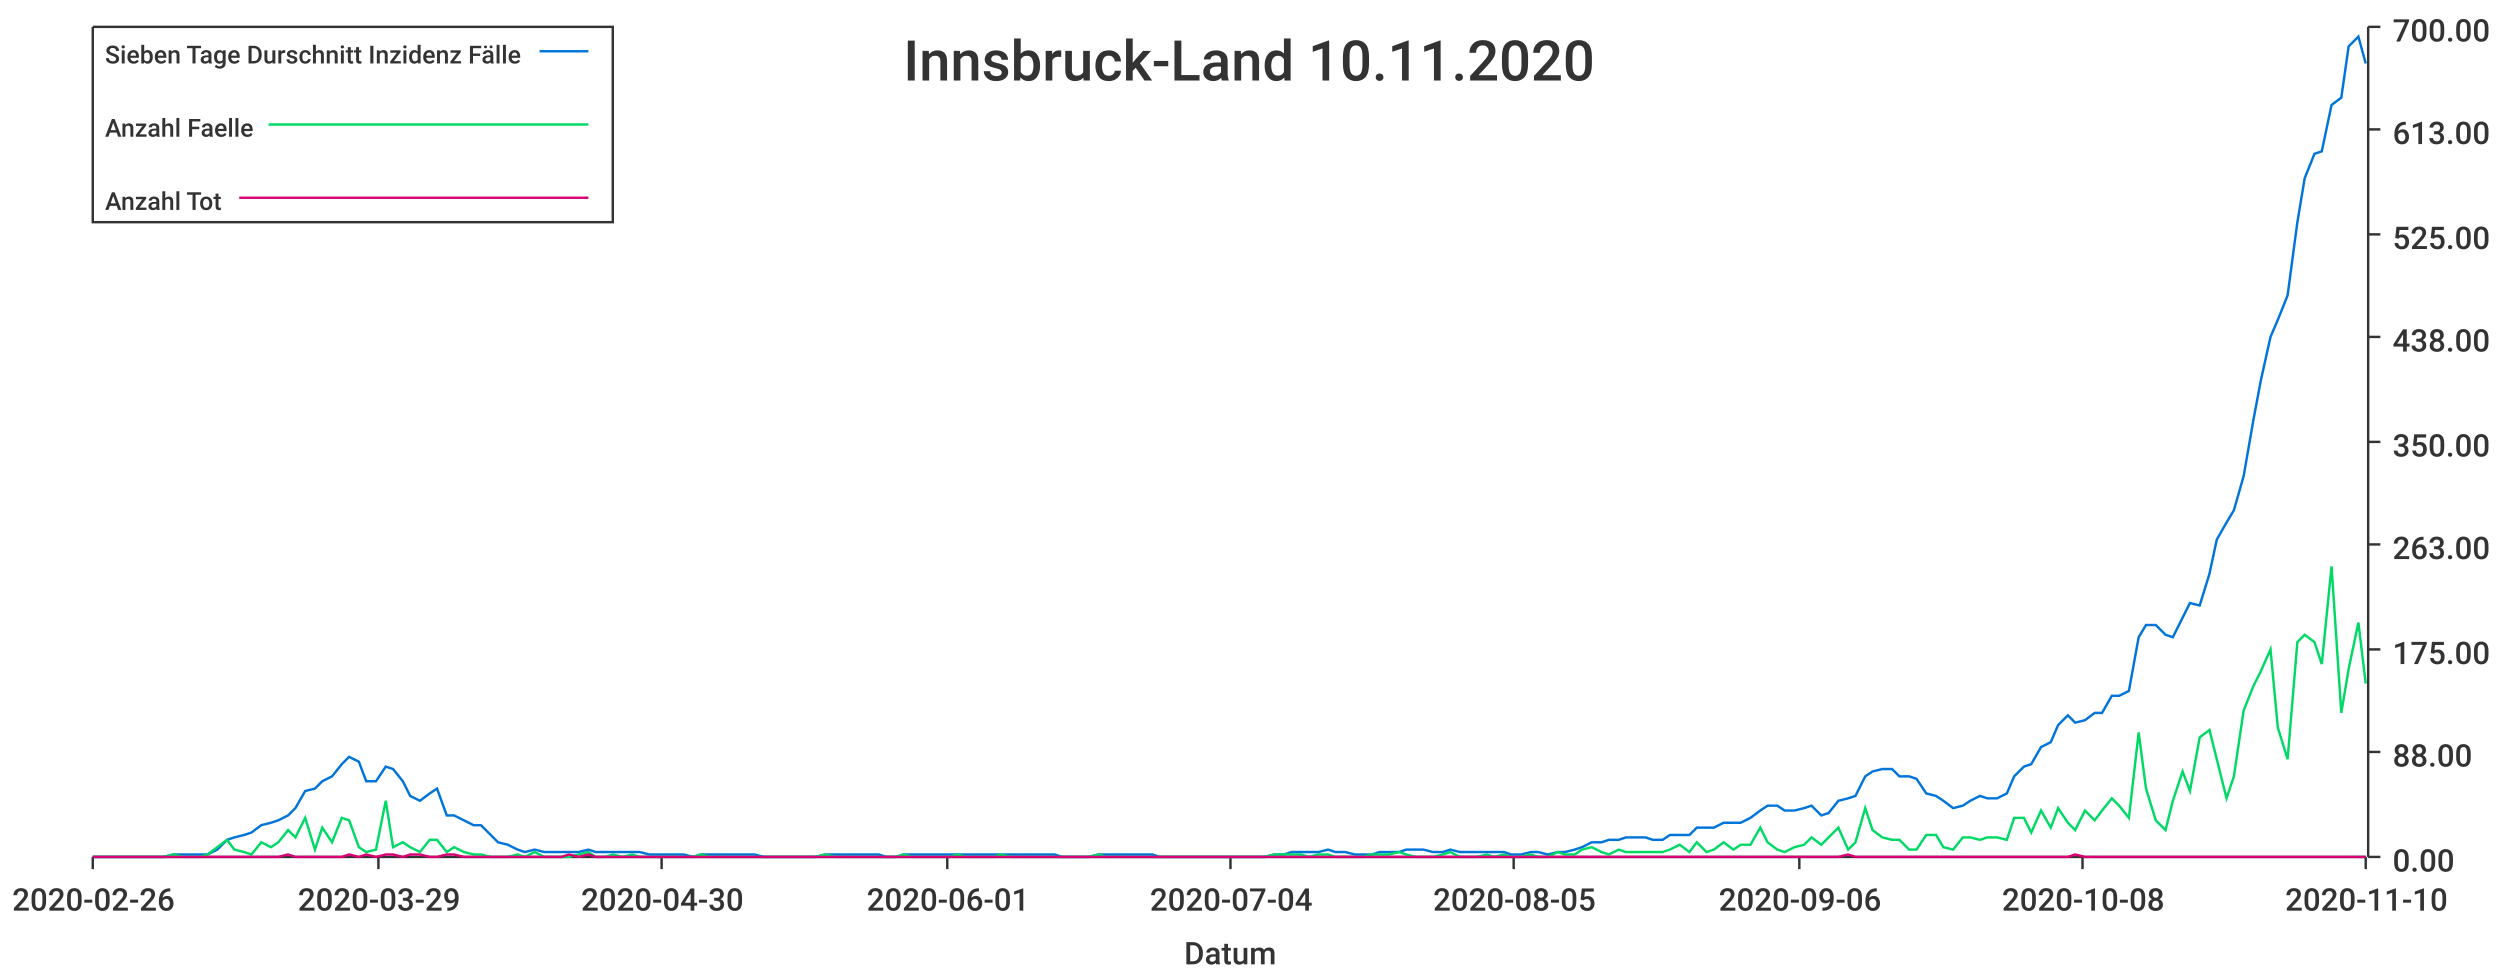
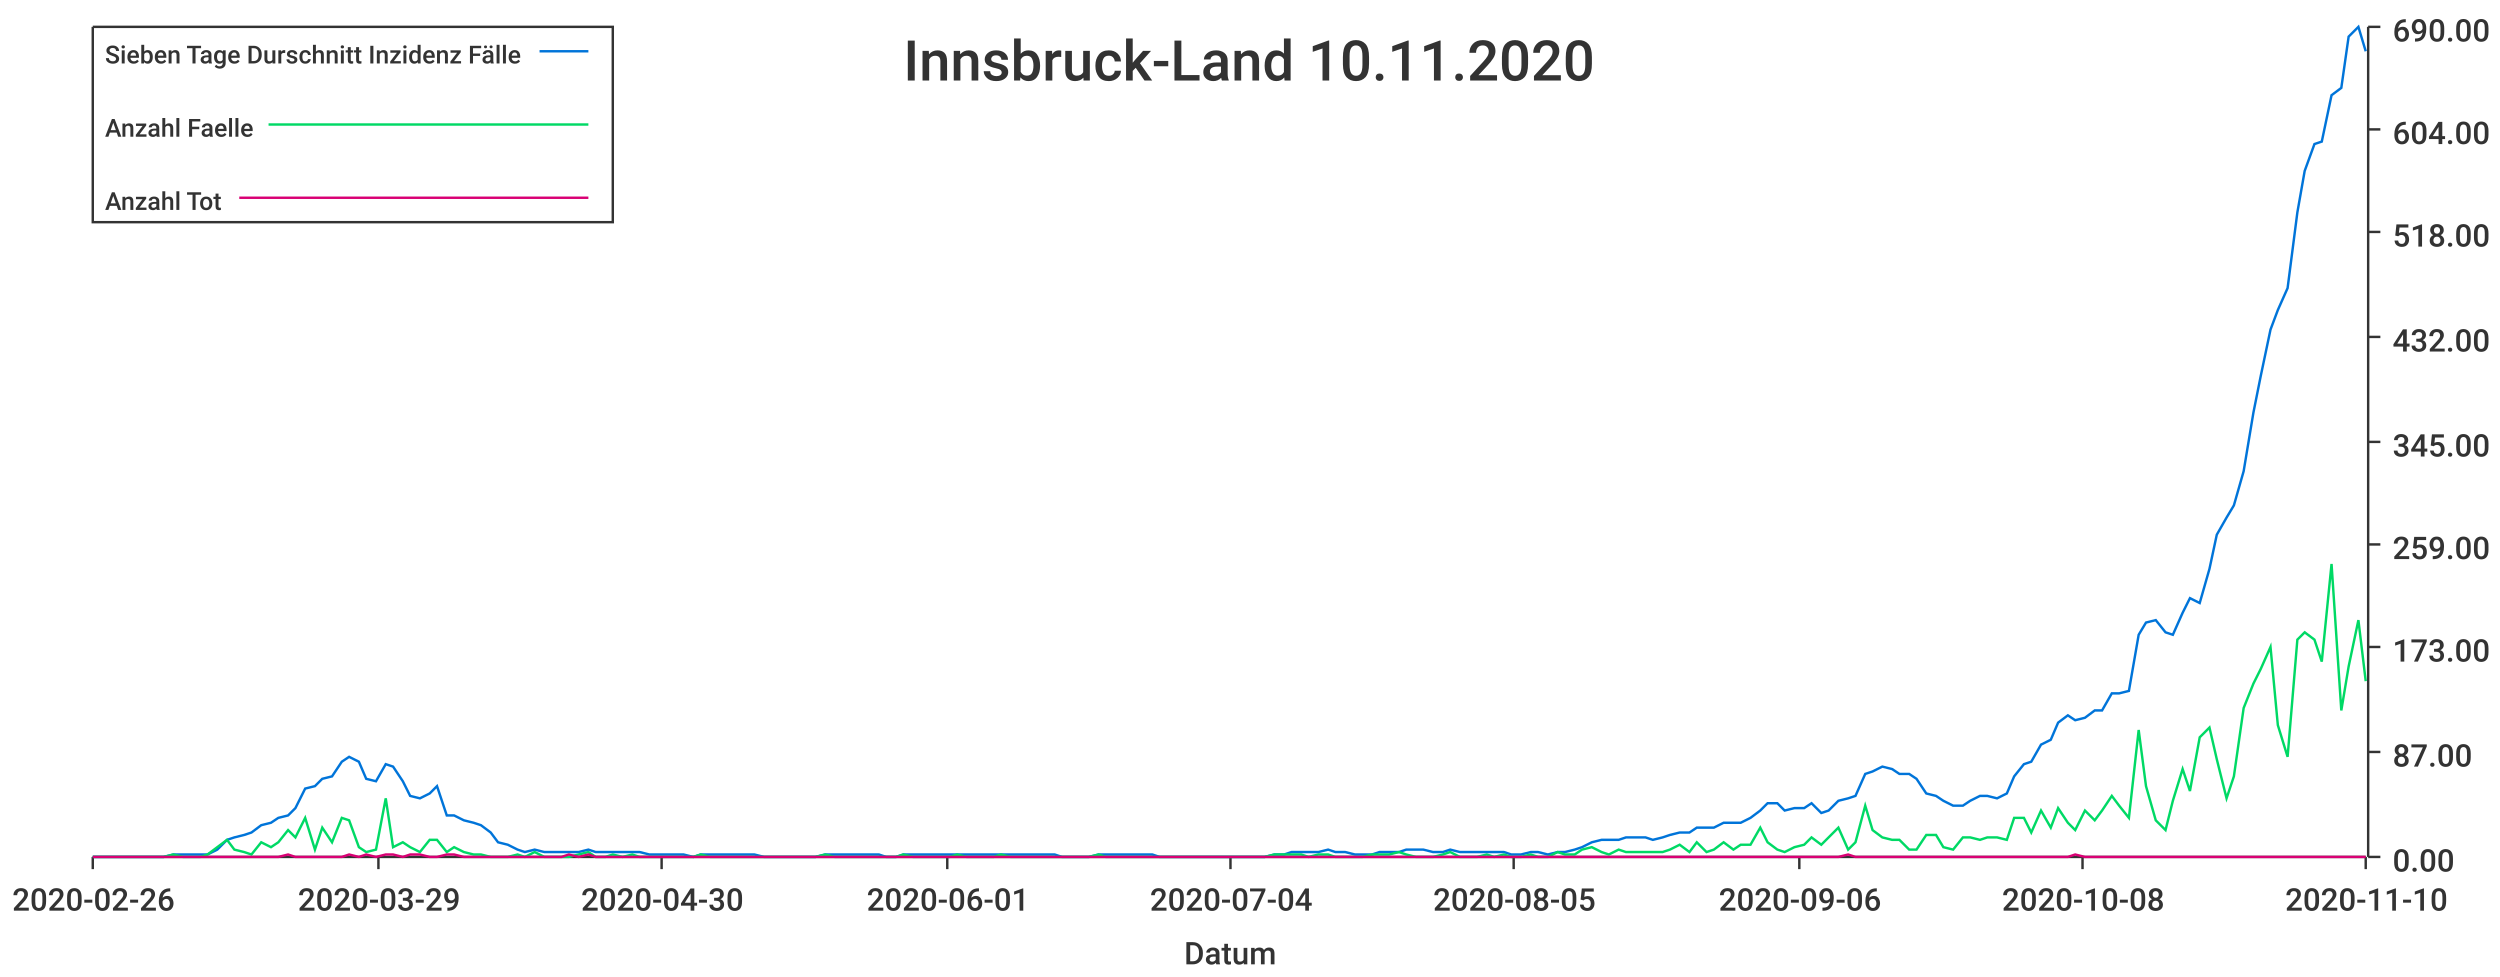
<svg xmlns="http://www.w3.org/2000/svg" width="1024" height="400">\n<path d="M 0 0 L 1024 0 L 1024 400 L 0 400 L 0 0" style="stroke-width:0;stroke:rgba(255,255,255,1.0);fill:rgba(255,255,255,1.0)" />
  <path d="M 38 11 L 969 11 L 969 351 L 38 351 L 38 11" style="stroke-width:0;stroke:rgba(255,255,255,1.0);fill:rgba(255,255,255,1.0)" />
  <path d="M 38 351 L 969 351" style="stroke-width:1;stroke:rgba(51,51,51,1.0);fill:none" />
  <path d="M 38 351 L 38 356" style="stroke-width:1;stroke:rgba(51,51,51,1.0);fill:none" />
  <text x="5" y="373" style="stroke-width:0;stroke:none;fill:rgba(51,51,51,1.0);font-size:12.8px;font-family:'Roboto Medium',sans-serif">2020-02-26</text>
  <path d="M 155 351 L 155 356" style="stroke-width:1;stroke:rgba(51,51,51,1.0);fill:none" />
  <text x="122" y="373" style="stroke-width:0;stroke:none;fill:rgba(51,51,51,1.0);font-size:12.8px;font-family:'Roboto Medium',sans-serif">2020-03-29</text>
  <path d="M 271 351 L 271 356" style="stroke-width:1;stroke:rgba(51,51,51,1.0);fill:none" />
  <text x="238" y="373" style="stroke-width:0;stroke:none;fill:rgba(51,51,51,1.0);font-size:12.8px;font-family:'Roboto Medium',sans-serif">2020-04-30</text>
  <path d="M 388 351 L 388 356" style="stroke-width:1;stroke:rgba(51,51,51,1.0);fill:none" />
  <text x="355" y="373" style="stroke-width:0;stroke:none;fill:rgba(51,51,51,1.0);font-size:12.8px;font-family:'Roboto Medium',sans-serif">2020-06-01</text>
  <path d="M 504 351 L 504 356" style="stroke-width:1;stroke:rgba(51,51,51,1.0);fill:none" />
  <text x="471" y="373" style="stroke-width:0;stroke:none;fill:rgba(51,51,51,1.0);font-size:12.8px;font-family:'Roboto Medium',sans-serif">2020-07-04</text>
  <path d="M 620 351 L 620 356" style="stroke-width:1;stroke:rgba(51,51,51,1.0);fill:none" />
  <text x="587" y="373" style="stroke-width:0;stroke:none;fill:rgba(51,51,51,1.0);font-size:12.8px;font-family:'Roboto Medium',sans-serif">2020-08-05</text>
  <path d="M 737 351 L 737 356" style="stroke-width:1;stroke:rgba(51,51,51,1.0);fill:none" />
  <text x="704" y="373" style="stroke-width:0;stroke:none;fill:rgba(51,51,51,1.0);font-size:12.8px;font-family:'Roboto Medium',sans-serif">2020-09-06</text>
  <path d="M 853 351 L 853 356" style="stroke-width:1;stroke:rgba(51,51,51,1.0);fill:none" />
  <text x="820" y="373" style="stroke-width:0;stroke:none;fill:rgba(51,51,51,1.0);font-size:12.8px;font-family:'Roboto Medium',sans-serif">2020-10-08</text>
  <path d="M 969 351 L 969 356" style="stroke-width:1;stroke:rgba(51,51,51,1.0);fill:none" />
  <text x="936" y="373" style="stroke-width:0;stroke:none;fill:rgba(51,51,51,1.0);font-size:12.8px;font-family:'Roboto Medium',sans-serif">2020-11-10</text>
  <text x="485" y="395" style="stroke-width:0;stroke:none;fill:rgba(51,51,51,1.0);font-size:12.8px;font-family:'Roboto Medium',sans-serif">Datum</text>
  <path d="M 970 351 L 970 11" style="stroke-width:1;stroke:rgba(51,51,51,1.0);fill:none" />
  <path d="M 970 351 L 975 351" style="stroke-width:1;stroke:rgba(51,51,51,1.0);fill:none" />
  <text x="980" y="357" style="stroke-width:0;stroke:none;fill:rgba(51,51,51,1.0);font-size:12.8px;font-family:'Roboto Medium',sans-serif">0.00</text>
  <path d="M 970 308 L 975 308" style="stroke-width:1;stroke:rgba(51,51,51,1.0);fill:none" />
-   <text x="980" y="314" style="stroke-width:0;stroke:none;fill:rgba(51,51,51,1.0);font-size:12.8px;font-family:'Roboto Medium',sans-serif">88.00</text>
-   <path d="M 970 266 L 975 266" style="stroke-width:1;stroke:rgba(51,51,51,1.0);fill:none" />
-   <text x="980" y="272" style="stroke-width:0;stroke:none;fill:rgba(51,51,51,1.0);font-size:12.8px;font-family:'Roboto Medium',sans-serif">175.00</text>
+   <text x="980" y="314" style="stroke-width:0;stroke:none;fill:rgba(51,51,51,1.0);font-size:12.8px;font-family:'Roboto Medium',sans-serif">87.00</text>
+   <path d="M 970 265 L 975 265" style="stroke-width:1;stroke:rgba(51,51,51,1.0);fill:none" />
+   <text x="980" y="271" style="stroke-width:0;stroke:none;fill:rgba(51,51,51,1.0);font-size:12.8px;font-family:'Roboto Medium',sans-serif">173.00</text>
  <path d="M 970 223 L 975 223" style="stroke-width:1;stroke:rgba(51,51,51,1.0);fill:none" />
-   <text x="980" y="229" style="stroke-width:0;stroke:none;fill:rgba(51,51,51,1.0);font-size:12.8px;font-family:'Roboto Medium',sans-serif">263.00</text>
+   <text x="980" y="229" style="stroke-width:0;stroke:none;fill:rgba(51,51,51,1.0);font-size:12.8px;font-family:'Roboto Medium',sans-serif">259.00</text>
  <path d="M 970 181 L 975 181" style="stroke-width:1;stroke:rgba(51,51,51,1.0);fill:none" />
-   <text x="980" y="187" style="stroke-width:0;stroke:none;fill:rgba(51,51,51,1.0);font-size:12.8px;font-family:'Roboto Medium',sans-serif">350.00</text>
+   <text x="980" y="187" style="stroke-width:0;stroke:none;fill:rgba(51,51,51,1.0);font-size:12.8px;font-family:'Roboto Medium',sans-serif">345.00</text>
  <path d="M 970 138 L 975 138" style="stroke-width:1;stroke:rgba(51,51,51,1.0);fill:none" />
-   <text x="980" y="144" style="stroke-width:0;stroke:none;fill:rgba(51,51,51,1.0);font-size:12.8px;font-family:'Roboto Medium',sans-serif">438.00</text>
-   <path d="M 970 96 L 975 96" style="stroke-width:1;stroke:rgba(51,51,51,1.0);fill:none" />
-   <text x="980" y="102" style="stroke-width:0;stroke:none;fill:rgba(51,51,51,1.0);font-size:12.8px;font-family:'Roboto Medium',sans-serif">525.00</text>
+   <text x="980" y="144" style="stroke-width:0;stroke:none;fill:rgba(51,51,51,1.0);font-size:12.8px;font-family:'Roboto Medium',sans-serif">432.00</text>
+   <path d="M 970 95 L 975 95" style="stroke-width:1;stroke:rgba(51,51,51,1.0);fill:none" />
+   <text x="980" y="101" style="stroke-width:0;stroke:none;fill:rgba(51,51,51,1.0);font-size:12.8px;font-family:'Roboto Medium',sans-serif">518.00</text>
  <path d="M 970 53 L 975 53" style="stroke-width:1;stroke:rgba(51,51,51,1.0);fill:none" />
-   <text x="980" y="59" style="stroke-width:0;stroke:none;fill:rgba(51,51,51,1.0);font-size:12.8px;font-family:'Roboto Medium',sans-serif">613.00</text>
+   <text x="980" y="59" style="stroke-width:0;stroke:none;fill:rgba(51,51,51,1.0);font-size:12.8px;font-family:'Roboto Medium',sans-serif">604.00</text>
  <path d="M 970 11 L 975 11" style="stroke-width:1;stroke:rgba(51,51,51,1.0);fill:none" />
-   <text x="980" y="17" style="stroke-width:0;stroke:none;fill:rgba(51,51,51,1.0);font-size:12.8px;font-family:'Roboto Medium',sans-serif">700.00</text>
-   <path d="M 38 351 L 42 351 L 46 351 L 49 351 L 53 351 L 57 351 L 60 351 L 64 351 L 67 351 L 71 350 L 75 350 L 78 350 L 82 350 L 85 350 L 89 348 L 93 344 L 96 343 L 100 342 L 103 341 L 107 338 L 111 337 L 114 336 L 118 334 L 121 331 L 125 324 L 129 323 L 132 320 L 136 318 L 140 313 L 143 310 L 147 312 L 150 320 L 154 320 L 158 314 L 161 315 L 165 320 L 168 326 L 172 328 L 176 325 L 179 323 L 183 334 L 186 334 L 190 336 L 194 338 L 197 338 L 201 342 L 204 345 L 208 346 L 212 348 L 215 349 L 219 348 L 223 349 L 226 349 L 230 349 L 233 349 L 237 349 L 241 348 L 244 349 L 248 349 L 251 349 L 255 349 L 259 349 L 262 349 L 266 350 L 269 350 L 273 350 L 277 350 L 280 350 L 284 351 L 287 350 L 291 350 L 295 350 L 298 350 L 302 350 L 306 350 L 309 350 L 313 351 L 316 351 L 320 351 L 324 351 L 327 351 L 331 351 L 334 351 L 338 350 L 342 350 L 345 350 L 349 350 L 352 350 L 356 350 L 360 350 L 363 351 L 367 351 L 370 350 L 374 350 L 378 350 L 381 350 L 385 350 L 389 350 L 392 350 L 396 350 L 399 350 L 403 350 L 407 350 L 410 350 L 414 350 L 417 350 L 421 350 L 425 350 L 428 350 L 432 350 L 435 351 L 439 351 L 443 351 L 446 351 L 450 350 L 453 350 L 457 350 L 461 350 L 464 350 L 468 350 L 472 350 L 475 351 L 479 351 L 482 351 L 486 351 L 490 351 L 493 351 L 497 351 L 500 351 L 504 351 L 508 351 L 511 351 L 515 351 L 518 351 L 522 350 L 526 350 L 529 349 L 533 349 L 536 349 L 540 349 L 544 348 L 547 349 L 551 349 L 555 350 L 558 350 L 562 350 L 565 349 L 569 349 L 573 349 L 576 348 L 580 348 L 583 348 L 587 349 L 591 349 L 594 348 L 598 349 L 601 349 L 605 349 L 609 349 L 612 349 L 616 349 L 619 350 L 623 350 L 627 349 L 630 349 L 634 350 L 638 349 L 641 349 L 645 348 L 648 347 L 652 345 L 656 345 L 659 344 L 663 344 L 666 343 L 670 343 L 674 343 L 677 344 L 681 344 L 684 342 L 688 342 L 692 342 L 695 339 L 699 339 L 702 339 L 706 337 L 710 337 L 713 337 L 717 335 L 721 332 L 724 330 L 728 330 L 731 332 L 735 332 L 739 331 L 742 330 L 746 334 L 749 333 L 753 328 L 757 327 L 760 326 L 764 318 L 767 316 L 771 315 L 775 315 L 778 318 L 782 318 L 785 319 L 789 325 L 793 326 L 796 328 L 800 331 L 804 330 L 807 328 L 811 326 L 814 327 L 818 327 L 822 325 L 825 318 L 829 314 L 832 313 L 836 306 L 840 304 L 843 297 L 847 293 L 850 296 L 854 295 L 858 292 L 861 292 L 865 285 L 868 285 L 872 283 L 876 261 L 879 256 L 883 256 L 887 260 L 890 261 L 894 253 L 897 247 L 901 248 L 905 235 L 908 221 L 912 214 L 915 209 L 919 195 L 923 172 L 926 156 L 930 138 L 933 131 L 937 121 L 941 91 L 944 73 L 948 63 L 951 62 L 955 43 L 959 40 L 962 19 L 966 15 L 969 26" style="stroke-width:1;stroke:rgba(0,116,217,1.0);fill:none" />
-   <path d="M 38 351 L 42 351 L 46 351 L 49 351 L 53 351 L 57 351 L 60 351 L 64 351 L 67 351 L 71 350 L 75 351 L 78 351 L 82 351 L 85 350 L 89 347 L 93 344 L 96 348 L 100 349 L 103 350 L 107 345 L 111 347 L 114 345 L 118 340 L 121 343 L 125 335 L 129 348 L 132 339 L 136 345 L 140 335 L 143 336 L 147 347 L 150 349 L 154 348 L 158 328 L 161 347 L 165 345 L 168 347 L 172 349 L 176 344 L 179 344 L 183 349 L 186 347 L 190 349 L 194 350 L 197 350 L 201 351 L 204 351 L 208 351 L 212 350 L 215 351 L 219 349 L 223 351 L 226 351 L 230 351 L 233 351 L 237 350 L 241 349 L 244 351 L 248 351 L 251 350 L 255 351 L 259 350 L 262 351 L 266 351 L 269 351 L 273 351 L 277 351 L 280 351 L 284 351 L 287 350 L 291 351 L 295 351 L 298 351 L 302 351 L 306 351 L 309 351 L 313 351 L 316 351 L 320 351 L 324 351 L 327 351 L 331 351 L 334 351 L 338 350 L 342 351 L 345 351 L 349 351 L 352 351 L 356 351 L 360 351 L 363 351 L 367 351 L 370 350 L 374 351 L 378 351 L 381 351 L 385 351 L 389 351 L 392 350 L 396 351 L 399 351 L 403 351 L 407 351 L 410 350 L 414 351 L 417 351 L 421 351 L 425 351 L 428 351 L 432 351 L 435 351 L 439 351 L 443 351 L 446 351 L 450 350 L 453 351 L 457 351 L 461 351 L 464 351 L 468 351 L 472 351 L 475 351 L 479 351 L 482 351 L 486 351 L 490 351 L 493 351 L 497 351 L 500 351 L 504 351 L 508 351 L 511 351 L 515 351 L 518 351 L 522 350 L 526 350 L 529 350 L 533 350 L 536 351 L 540 350 L 544 350 L 547 351 L 551 351 L 555 351 L 558 351 L 562 350 L 565 350 L 569 350 L 573 349 L 576 350 L 580 351 L 583 351 L 587 351 L 591 350 L 594 349 L 598 351 L 601 351 L 605 351 L 609 350 L 612 351 L 616 350 L 619 351 L 623 351 L 627 350 L 630 351 L 634 351 L 638 349 L 641 350 L 645 350 L 648 348 L 652 347 L 656 349 L 659 350 L 663 348 L 666 349 L 670 349 L 674 349 L 677 349 L 681 349 L 684 348 L 688 346 L 692 349 L 695 345 L 699 349 L 702 348 L 706 345 L 710 348 L 713 346 L 717 346 L 721 339 L 724 345 L 728 348 L 731 349 L 735 347 L 739 346 L 742 343 L 746 346 L 749 343 L 753 339 L 757 348 L 760 345 L 764 331 L 767 340 L 771 343 L 775 344 L 778 344 L 782 348 L 785 348 L 789 342 L 793 342 L 796 347 L 800 348 L 804 343 L 807 343 L 811 344 L 814 343 L 818 343 L 822 344 L 825 335 L 829 335 L 832 341 L 836 332 L 840 339 L 843 331 L 847 337 L 850 340 L 854 332 L 858 336 L 861 332 L 865 327 L 868 330 L 872 335 L 876 300 L 879 323 L 883 336 L 887 340 L 890 328 L 894 316 L 897 324 L 901 302 L 905 299 L 908 311 L 912 327 L 915 318 L 919 291 L 923 281 L 926 275 L 930 266 L 933 298 L 937 311 L 941 263 L 944 260 L 948 263 L 951 272 L 955 232 L 959 292 L 962 274 L 966 255 L 969 280" style="stroke-width:1;stroke:rgba(0,217,101,1.0);fill:none" />
+   <text x="980" y="17" style="stroke-width:0;stroke:none;fill:rgba(51,51,51,1.0);font-size:12.8px;font-family:'Roboto Medium',sans-serif">690.00</text>
+   <path d="M 38 351 L 42 351 L 46 351 L 49 351 L 53 351 L 57 351 L 60 351 L 64 351 L 67 351 L 71 350 L 75 350 L 78 350 L 82 350 L 85 350 L 89 348 L 93 344 L 96 343 L 100 342 L 103 341 L 107 338 L 111 337 L 114 335 L 118 334 L 121 331 L 125 323 L 129 322 L 132 319 L 136 318 L 140 312 L 143 310 L 147 312 L 150 319 L 154 320 L 158 313 L 161 314 L 165 320 L 168 326 L 172 327 L 176 325 L 179 322 L 183 334 L 186 334 L 190 336 L 194 337 L 197 338 L 201 341 L 204 345 L 208 346 L 212 348 L 215 349 L 219 348 L 223 349 L 226 349 L 230 349 L 233 349 L 237 349 L 241 348 L 244 349 L 248 349 L 251 349 L 255 349 L 259 349 L 262 349 L 266 350 L 269 350 L 273 350 L 277 350 L 280 350 L 284 351 L 287 350 L 291 350 L 295 350 L 298 350 L 302 350 L 306 350 L 309 350 L 313 351 L 316 351 L 320 351 L 324 351 L 327 351 L 331 351 L 334 351 L 338 350 L 342 350 L 345 350 L 349 350 L 352 350 L 356 350 L 360 350 L 363 351 L 367 351 L 370 350 L 374 350 L 378 350 L 381 350 L 385 350 L 389 350 L 392 350 L 396 350 L 399 350 L 403 350 L 407 350 L 410 350 L 414 350 L 417 350 L 421 350 L 425 350 L 428 350 L 432 350 L 435 351 L 439 351 L 443 351 L 446 351 L 450 350 L 453 350 L 457 350 L 461 350 L 464 350 L 468 350 L 472 350 L 475 351 L 479 351 L 482 351 L 486 351 L 490 351 L 493 351 L 497 351 L 500 351 L 504 351 L 508 351 L 511 351 L 515 351 L 518 351 L 522 350 L 526 350 L 529 349 L 533 349 L 536 349 L 540 349 L 544 348 L 547 349 L 551 349 L 555 350 L 558 350 L 562 350 L 565 349 L 569 349 L 573 349 L 576 348 L 580 348 L 583 348 L 587 349 L 591 349 L 594 348 L 598 349 L 601 349 L 605 349 L 609 349 L 612 349 L 616 349 L 619 350 L 623 350 L 627 349 L 630 349 L 634 350 L 638 349 L 641 349 L 645 348 L 648 347 L 652 345 L 656 344 L 659 344 L 663 344 L 666 343 L 670 343 L 674 343 L 677 344 L 681 343 L 684 342 L 688 341 L 692 341 L 695 339 L 699 339 L 702 339 L 706 337 L 710 337 L 713 337 L 717 335 L 721 332 L 724 329 L 728 329 L 731 332 L 735 331 L 739 331 L 742 329 L 746 333 L 749 332 L 753 328 L 757 327 L 760 326 L 764 317 L 767 316 L 771 314 L 775 315 L 778 317 L 782 317 L 785 319 L 789 325 L 793 326 L 796 328 L 800 330 L 804 330 L 807 328 L 811 326 L 814 326 L 818 327 L 822 325 L 825 318 L 829 313 L 832 312 L 836 305 L 840 303 L 843 296 L 847 293 L 850 295 L 854 294 L 858 291 L 861 291 L 865 284 L 868 284 L 872 283 L 876 260 L 879 255 L 883 254 L 887 259 L 890 260 L 894 251 L 897 245 L 901 247 L 905 233 L 908 219 L 912 212 L 915 207 L 919 193 L 923 169 L 926 154 L 930 135 L 933 127 L 937 118 L 941 87 L 944 70 L 948 59 L 951 58 L 955 39 L 959 36 L 962 15 L 966 11 L 969 21" style="stroke-width:1;stroke:rgba(0,116,217,1.0);fill:none" />
+   <path d="M 38 351 L 42 351 L 46 351 L 49 351 L 53 351 L 57 351 L 60 351 L 64 351 L 67 351 L 71 350 L 75 351 L 78 351 L 82 351 L 85 350 L 89 347 L 93 344 L 96 348 L 100 349 L 103 350 L 107 345 L 111 347 L 114 345 L 118 340 L 121 343 L 125 335 L 129 348 L 132 339 L 136 345 L 140 335 L 143 336 L 147 347 L 150 349 L 154 348 L 158 327 L 161 347 L 165 345 L 168 347 L 172 349 L 176 344 L 179 344 L 183 349 L 186 347 L 190 349 L 194 350 L 197 350 L 201 351 L 204 351 L 208 351 L 212 350 L 215 351 L 219 349 L 223 351 L 226 351 L 230 351 L 233 351 L 237 350 L 241 349 L 244 351 L 248 351 L 251 350 L 255 351 L 259 350 L 262 351 L 266 351 L 269 351 L 273 351 L 277 351 L 280 351 L 284 351 L 287 350 L 291 351 L 295 351 L 298 351 L 302 351 L 306 351 L 309 351 L 313 351 L 316 351 L 320 351 L 324 351 L 327 351 L 331 351 L 334 351 L 338 350 L 342 351 L 345 351 L 349 351 L 352 351 L 356 351 L 360 351 L 363 351 L 367 351 L 370 350 L 374 351 L 378 351 L 381 351 L 385 351 L 389 351 L 392 350 L 396 351 L 399 351 L 403 351 L 407 351 L 410 350 L 414 351 L 417 351 L 421 351 L 425 351 L 428 351 L 432 351 L 435 351 L 439 351 L 443 351 L 446 351 L 450 350 L 453 351 L 457 351 L 461 351 L 464 351 L 468 351 L 472 351 L 475 351 L 479 351 L 482 351 L 486 351 L 490 351 L 493 351 L 497 351 L 500 351 L 504 351 L 508 351 L 511 351 L 515 351 L 518 351 L 522 350 L 526 350 L 529 350 L 533 350 L 536 351 L 540 350 L 544 350 L 547 351 L 551 351 L 555 351 L 558 351 L 562 350 L 565 350 L 569 350 L 573 349 L 576 350 L 580 351 L 583 351 L 587 351 L 591 350 L 594 349 L 598 351 L 601 351 L 605 351 L 609 350 L 612 351 L 616 350 L 619 351 L 623 351 L 627 350 L 630 351 L 634 351 L 638 349 L 641 350 L 645 350 L 648 348 L 652 347 L 656 349 L 659 350 L 663 348 L 666 349 L 670 349 L 674 349 L 677 349 L 681 349 L 684 348 L 688 346 L 692 349 L 695 345 L 699 349 L 702 348 L 706 345 L 710 348 L 713 346 L 717 346 L 721 339 L 724 345 L 728 348 L 731 349 L 735 347 L 739 346 L 742 343 L 746 346 L 749 343 L 753 339 L 757 348 L 760 345 L 764 330 L 767 340 L 771 343 L 775 344 L 778 344 L 782 348 L 785 348 L 789 342 L 793 342 L 796 347 L 800 348 L 804 343 L 807 343 L 811 344 L 814 343 L 818 343 L 822 344 L 825 335 L 829 335 L 832 341 L 836 332 L 840 339 L 843 331 L 847 337 L 850 340 L 854 332 L 858 336 L 861 332 L 865 326 L 868 330 L 872 335 L 876 299 L 879 322 L 883 336 L 887 340 L 890 328 L 894 315 L 897 324 L 901 302 L 905 298 L 908 311 L 912 327 L 915 318 L 919 290 L 923 280 L 926 274 L 930 265 L 933 297 L 937 310 L 941 262 L 944 259 L 948 262 L 951 271 L 955 231 L 959 291 L 962 273 L 966 254 L 969 279" style="stroke-width:1;stroke:rgba(0,217,101,1.0);fill:none" />
  <path d="M 38 351 L 42 351 L 46 351 L 49 351 L 53 351 L 57 351 L 60 351 L 64 351 L 67 351 L 71 351 L 75 351 L 78 351 L 82 351 L 85 351 L 89 351 L 93 351 L 96 351 L 100 351 L 103 351 L 107 351 L 111 351 L 114 351 L 118 350 L 121 351 L 125 351 L 129 351 L 132 351 L 136 351 L 140 351 L 143 350 L 147 351 L 150 350 L 154 351 L 158 350 L 161 350 L 165 351 L 168 350 L 172 350 L 176 351 L 179 351 L 183 350 L 186 350 L 190 351 L 194 351 L 197 351 L 201 351 L 204 351 L 208 351 L 212 351 L 215 351 L 219 351 L 223 351 L 226 351 L 230 351 L 233 350 L 237 351 L 241 350 L 244 351 L 248 351 L 251 351 L 255 351 L 259 351 L 262 351 L 266 351 L 269 351 L 273 351 L 277 351 L 280 351 L 284 351 L 287 351 L 291 351 L 295 351 L 298 351 L 302 351 L 306 351 L 309 351 L 313 351 L 316 351 L 320 351 L 324 351 L 327 351 L 331 351 L 334 351 L 338 351 L 342 351 L 345 351 L 349 351 L 352 351 L 356 351 L 360 351 L 363 351 L 367 351 L 370 351 L 374 351 L 378 351 L 381 351 L 385 351 L 389 351 L 392 351 L 396 351 L 399 351 L 403 351 L 407 351 L 410 351 L 414 351 L 417 351 L 421 351 L 425 351 L 428 351 L 432 351 L 435 351 L 439 351 L 443 351 L 446 351 L 450 351 L 453 351 L 457 351 L 461 351 L 464 351 L 468 351 L 472 351 L 475 351 L 479 351 L 482 351 L 486 351 L 490 351 L 493 351 L 497 351 L 500 351 L 504 351 L 508 351 L 511 351 L 515 351 L 518 351 L 522 351 L 526 351 L 529 351 L 533 351 L 536 351 L 540 351 L 544 351 L 547 351 L 551 351 L 555 351 L 558 351 L 562 351 L 565 351 L 569 351 L 573 351 L 576 351 L 580 351 L 583 351 L 587 351 L 591 351 L 594 351 L 598 351 L 601 351 L 605 351 L 609 351 L 612 351 L 616 351 L 619 351 L 623 351 L 627 351 L 630 351 L 634 351 L 638 351 L 641 351 L 645 351 L 648 351 L 652 351 L 656 351 L 659 351 L 663 351 L 666 351 L 670 351 L 674 351 L 677 351 L 681 351 L 684 351 L 688 351 L 692 351 L 695 351 L 699 351 L 702 351 L 706 351 L 710 351 L 713 351 L 717 351 L 721 351 L 724 351 L 728 351 L 731 351 L 735 351 L 739 351 L 742 351 L 746 351 L 749 351 L 753 351 L 757 350 L 760 351 L 764 351 L 767 351 L 771 351 L 775 351 L 778 351 L 782 351 L 785 351 L 789 351 L 793 351 L 796 351 L 800 351 L 804 351 L 807 351 L 811 351 L 814 351 L 818 351 L 822 351 L 825 351 L 829 351 L 832 351 L 836 351 L 840 351 L 843 351 L 847 351 L 850 350 L 854 351 L 858 351 L 861 351 L 865 351 L 868 351 L 872 351 L 876 351 L 879 351 L 883 351 L 887 351 L 890 351 L 894 351 L 897 351 L 901 351 L 905 351 L 908 351 L 912 351 L 915 351 L 919 351 L 923 351 L 926 351 L 930 351 L 933 351 L 937 351 L 941 351 L 944 351 L 948 351 L 951 351 L 955 351 L 959 351 L 962 351 L 966 351 L 969 351" style="stroke-width:1;stroke:rgba(217,0,116,1.0);fill:none" />
  <text x="370" y="33" style="stroke-width:0;stroke:none;fill:rgba(51,51,51,1.0);font-size:23.0px;font-family:'Roboto Medium',sans-serif">Innsbruck-Land 10.11.2020</text>
  <path d="M 38 11 L 251 11 L 251 91 L 38 91 L 38 11" style="stroke-width:1;stroke:rgba(51,51,51,1.0);fill:rgba(255,255,255,1.0)" />
  <text x="43" y="26" style="stroke-width:0;stroke:none;fill:rgba(51,51,51,1.0);font-size:10.2px;font-family:'Roboto Medium',sans-serif">Sieben Tage Durschnitt Inzidenz Fälle</text>
  <path d="M 221 21 L 241 21" style="stroke-width:1;stroke:rgba(0,116,217,1.0);fill:none" />
  <text x="43" y="56" style="stroke-width:0;stroke:none;fill:rgba(51,51,51,1.0);font-size:10.2px;font-family:'Roboto Medium',sans-serif">Anzahl Faelle</text>
  <path d="M 110 51 L 241 51" style="stroke-width:1;stroke:rgba(0,217,101,1.0);fill:none" />
  <text x="43" y="86" style="stroke-width:0;stroke:none;fill:rgba(51,51,51,1.0);font-size:10.2px;font-family:'Roboto Medium',sans-serif">Anzahl Tot</text>
  <path d="M 98 81 L 241 81" style="stroke-width:1;stroke:rgba(217,0,116,1.0);fill:none" />
</svg>
